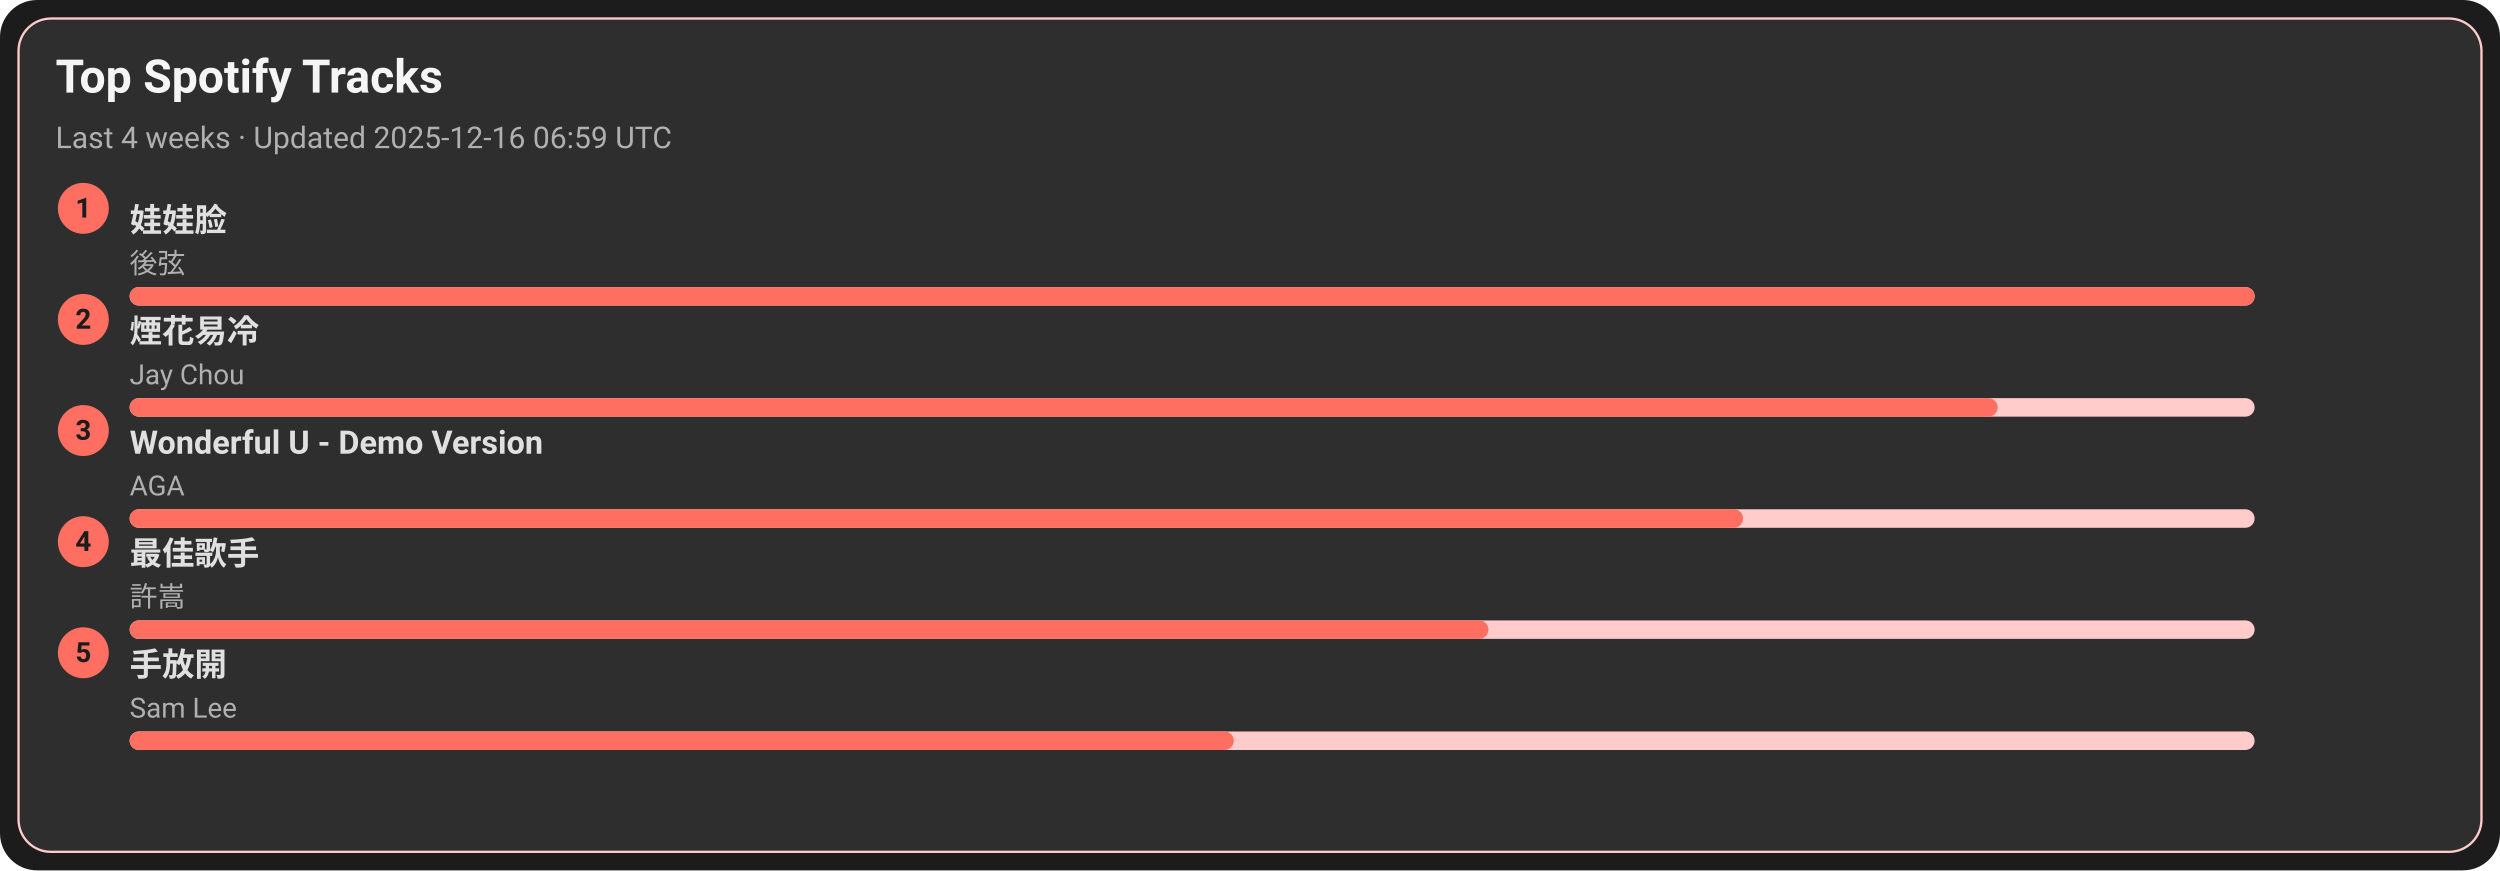
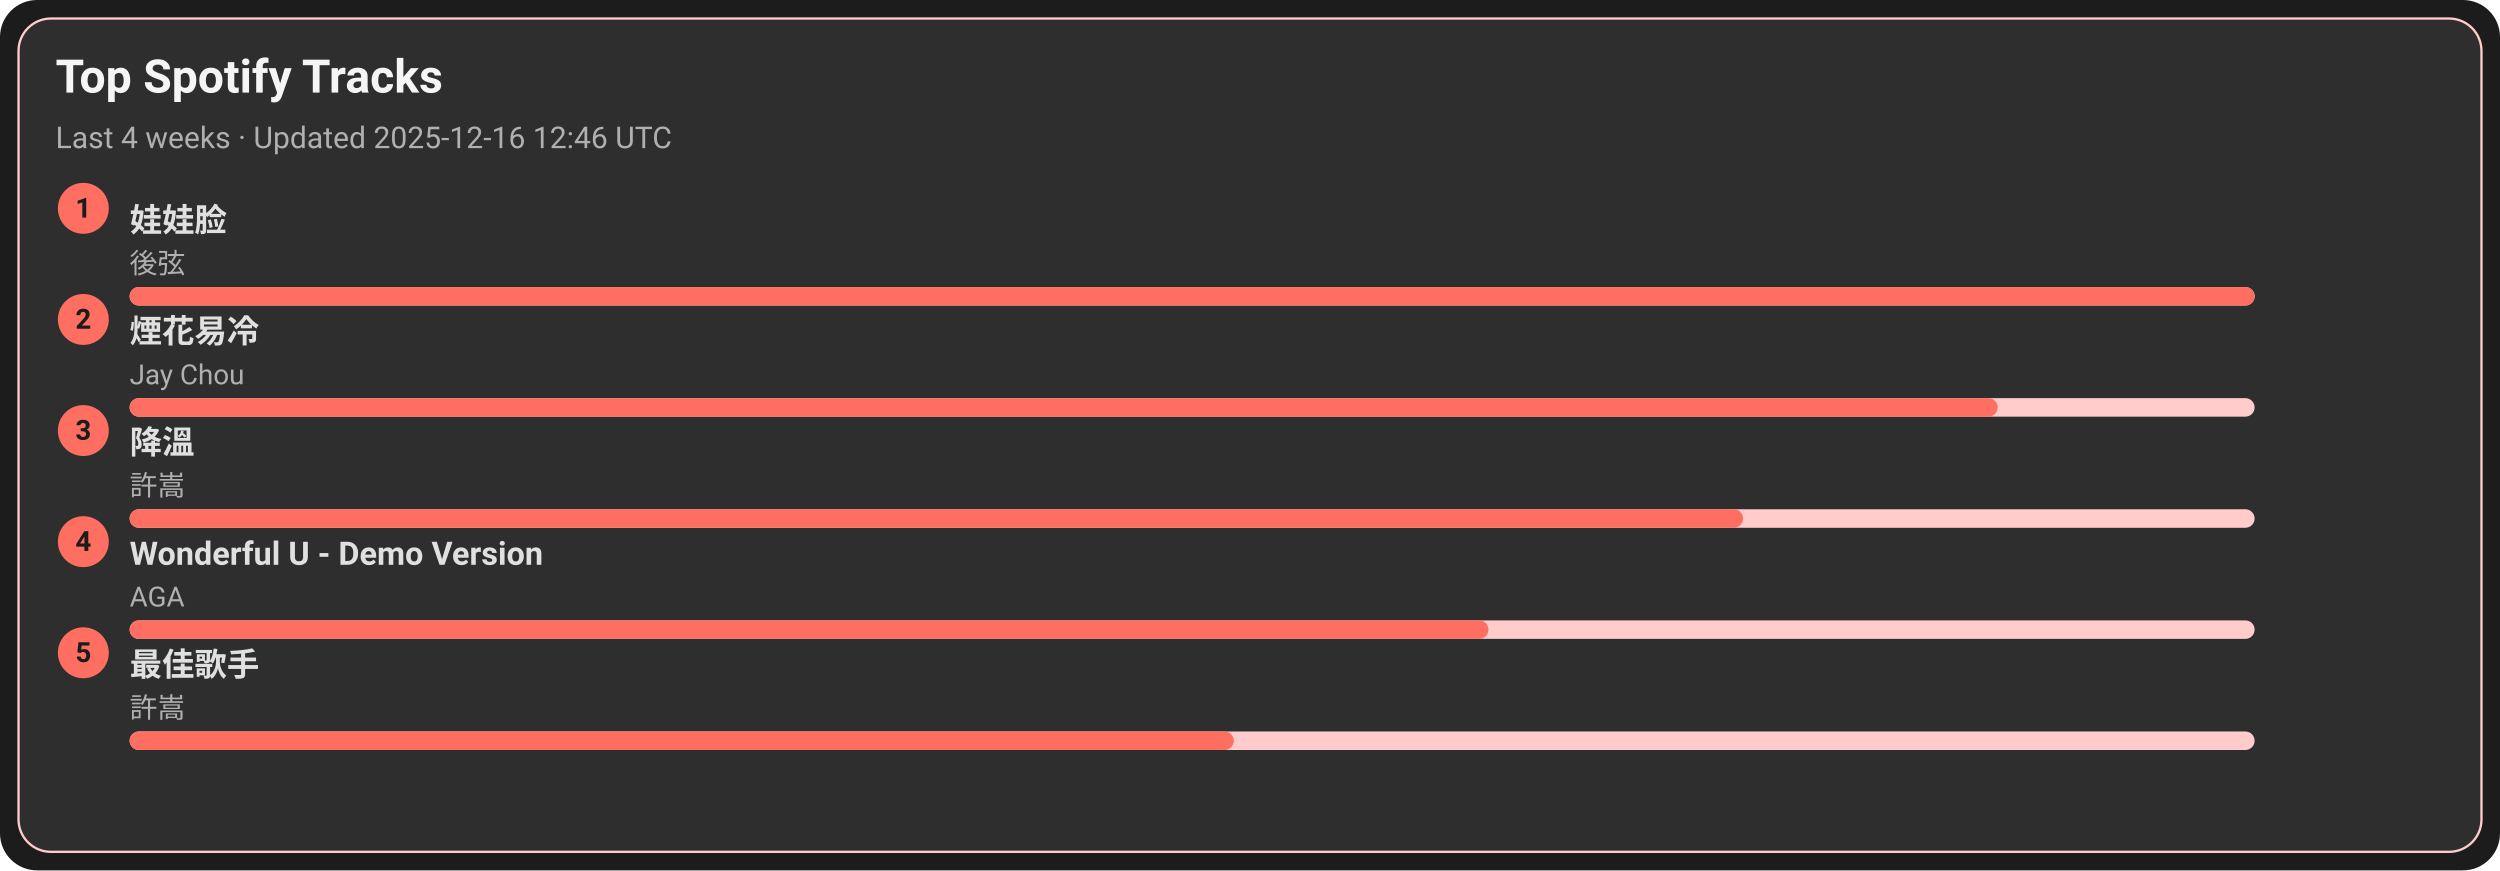
<svg xmlns="http://www.w3.org/2000/svg" width="1080" height="376" viewBox="0 0 1080 376">
  <style>text{font-family:-apple-system,BlinkMacSystemFont,Segoe UI,Roboto,Ubuntu,Helvetica Neue,Arial,Noto Sans,sans-serif}</style>
  <rect width="1080" height="376" rx="16" fill="#1c1c1c" />
  <rect x="8" y="8" width="1064" height="360" rx="14" fill="#2e2e2e" stroke="#ffcccb" />
  <text x="24" y="40" font-size="20" fill="#f5f5f5" font-weight="600">Top Spotify Tracks</text>
-   <text x="24" y="64" font-size="13" fill="#b0b0b0">Last 4 weeks · Updated 2025-12-16 06:59 UTC</text>
+   <text x="24" y="64" font-size="13" fill="#b0b0b0">Last 4 weeks · Updated 2025-12-16 12:46 UTC</text>
  <circle cx="36" cy="90" r="11" fill="#ff6f61" />
  <text x="36" y="94" text-anchor="middle" font-size="12" fill="#1c1c1c" font-weight="700">1</text>
  <a href="https://open.spotify.com/track/08ouEICweFmqfgPJnRIQkE" target="_blank" rel="noopener noreferrer">
    <text x="56" y="100" font-size="14" fill="#e0e0e0" font-weight="600">娃娃脸</text>
  </a>
  <text x="56" y="118" font-size="12" fill="#b0b0b0">後弦</text>
  <rect x="56" y="124" width="918" height="8" rx="4" fill="#ffcccb" />
  <rect x="56" y="124" width="918" height="8" rx="4" fill="#ff6f61" />
  <circle cx="36" cy="138" r="11" fill="#ff6f61" />
  <text x="36" y="142" text-anchor="middle" font-size="12" fill="#1c1c1c" font-weight="700">2</text>
  <a href="https://open.spotify.com/track/24beWW0pQCJEF3IVSpIryu" target="_blank" rel="noopener noreferrer">
    <text x="56" y="148" font-size="14" fill="#e0e0e0" font-weight="600">煙花易冷</text>
  </a>
  <text x="56" y="166" font-size="12" fill="#b0b0b0">Jay Chou</text>
  <rect x="56" y="172" width="918" height="8" rx="4" fill="#ffcccb" />
  <rect x="56" y="172" width="807" height="8" rx="4" fill="#ff6f61" />
  <circle cx="36" cy="186" r="11" fill="#ff6f61" />
  <text x="36" y="190" text-anchor="middle" font-size="12" fill="#1c1c1c" font-weight="700">3</text>
-   <a href="https://open.spotify.com/track/2eSNpIOFoi1Q8wxw6CycXJ" target="_blank" rel="noopener noreferrer">
-     <text x="56" y="196" font-size="14" fill="#e0e0e0" font-weight="600">Wonderful U - Demo Version</text>
+   <a href="https://open.spotify.com/track/2q9uhrOfyOnBa3oWR1PfYT" target="_blank" rel="noopener noreferrer">
+     <text x="56" y="196" font-size="14" fill="#e0e0e0" font-weight="600">降溫</text>
  </a>
-   <text x="56" y="214" font-size="12" fill="#b0b0b0">AGA</text>
+   <text x="56" y="214" font-size="12" fill="#b0b0b0">許嵩</text>
  <rect x="56" y="220" width="918" height="8" rx="4" fill="#ffcccb" />
  <rect x="56" y="220" width="697" height="8" rx="4" fill="#ff6f61" />
  <circle cx="36" cy="234" r="11" fill="#ff6f61" />
  <text x="36" y="238" text-anchor="middle" font-size="12" fill="#1c1c1c" font-weight="700">4</text>
-   <a href="https://open.spotify.com/track/1tXkID53w0fBaY5p3MjNxN" target="_blank" rel="noopener noreferrer">
-     <text x="56" y="244" font-size="14" fill="#e0e0e0" font-weight="600">最佳歌手</text>
+   <a href="https://open.spotify.com/track/2eSNpIOFoi1Q8wxw6CycXJ" target="_blank" rel="noopener noreferrer">
+     <text x="56" y="244" font-size="14" fill="#e0e0e0" font-weight="600">Wonderful U - Demo Version</text>
  </a>
-   <text x="56" y="262" font-size="12" fill="#b0b0b0">許嵩</text>
+   <text x="56" y="262" font-size="12" fill="#b0b0b0">AGA</text>
  <rect x="56" y="268" width="918" height="8" rx="4" fill="#ffcccb" />
  <rect x="56" y="268" width="587" height="8" rx="4" fill="#ff6f61" />
  <circle cx="36" cy="282" r="11" fill="#ff6f61" />
  <text x="36" y="286" text-anchor="middle" font-size="12" fill="#1c1c1c" font-weight="700">5</text>
-   <a href="https://open.spotify.com/track/2Dd9EXYXI2NNrLG61OtWQv" target="_blank" rel="noopener noreferrer">
-     <text x="56" y="292" font-size="14" fill="#e0e0e0" font-weight="600">手放開</text>
+   <a href="https://open.spotify.com/track/1tXkID53w0fBaY5p3MjNxN" target="_blank" rel="noopener noreferrer">
+     <text x="56" y="292" font-size="14" fill="#e0e0e0" font-weight="600">最佳歌手</text>
  </a>
-   <text x="56" y="310" font-size="12" fill="#b0b0b0">Sam Lee</text>
+   <text x="56" y="310" font-size="12" fill="#b0b0b0">許嵩</text>
  <rect x="56" y="316" width="918" height="8" rx="4" fill="#ffcccb" />
  <rect x="56" y="316" width="477" height="8" rx="4" fill="#ff6f61" />
</svg>
